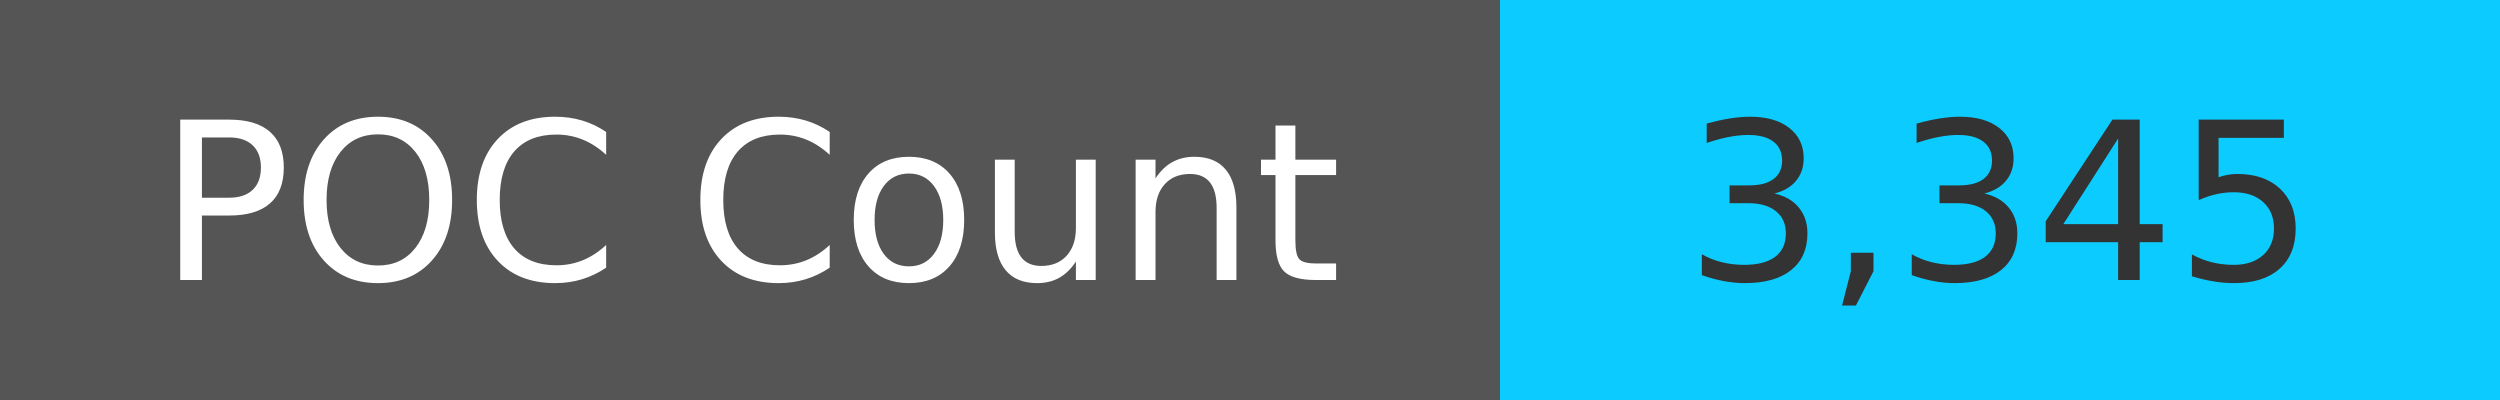
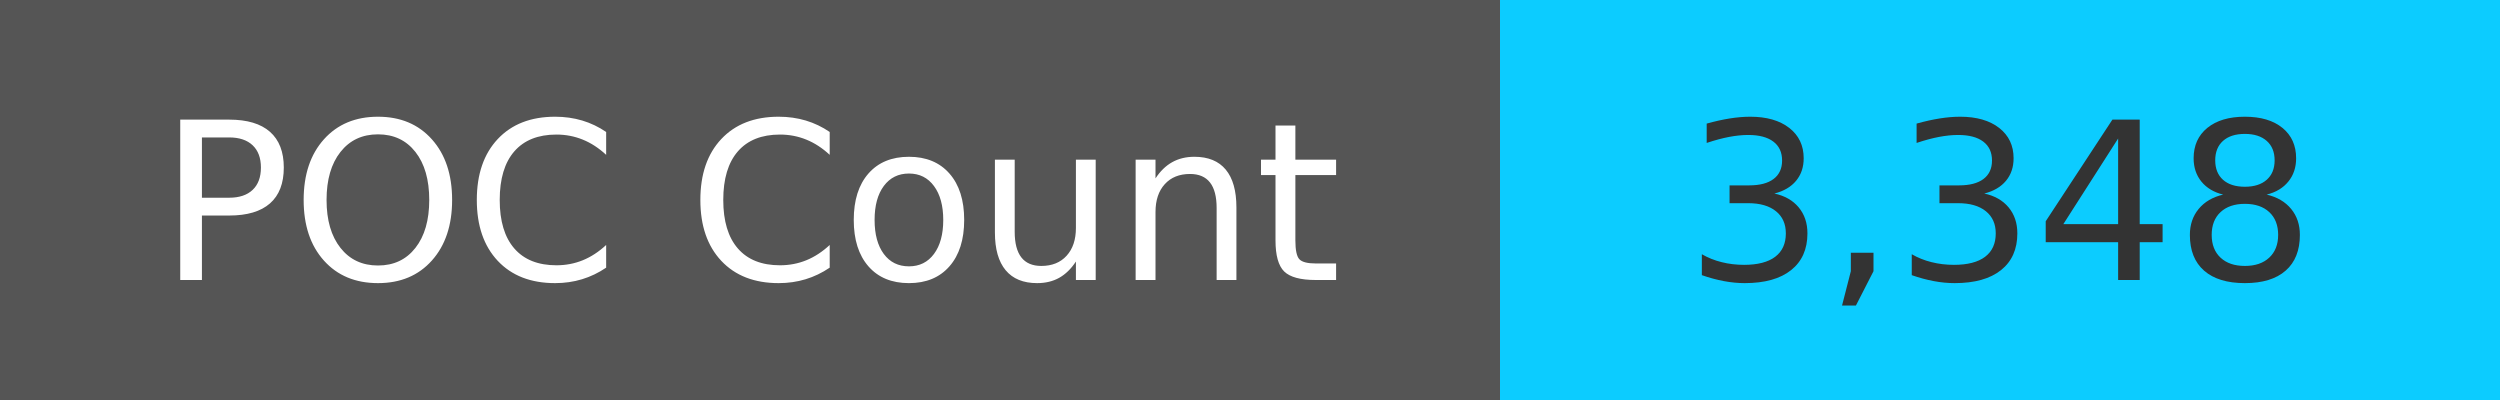
<svg xmlns="http://www.w3.org/2000/svg" width="125" height="20" role="img">
  <linearGradient id="s" x2="0" y2="100%">
    <stop offset="0" stop-color="#bbb" stop-opacity=".1" />
    <stop offset="1" stop-opacity=".1" />
  </linearGradient>
  <g>
    <rect width="75" height="20" fill="#555" />
    <rect x="75" width="267" height="20" fill="#0cccff" />
  </g>
  <g fill="#fff" text-anchor="middle" font-family="Verdana,Geneva,DejaVu Sans,sans-serif" text-rendering="geometricPrecision" font-size="110">
    <text x="375" y="140" transform="scale(.1)" fill="#fff">
            POC Count
        </text>
    <text x="1000" y="140" transform="scale(.1)" fill="#333">
-             3,345
+             3,348
        </text>
  </g>
</svg>
